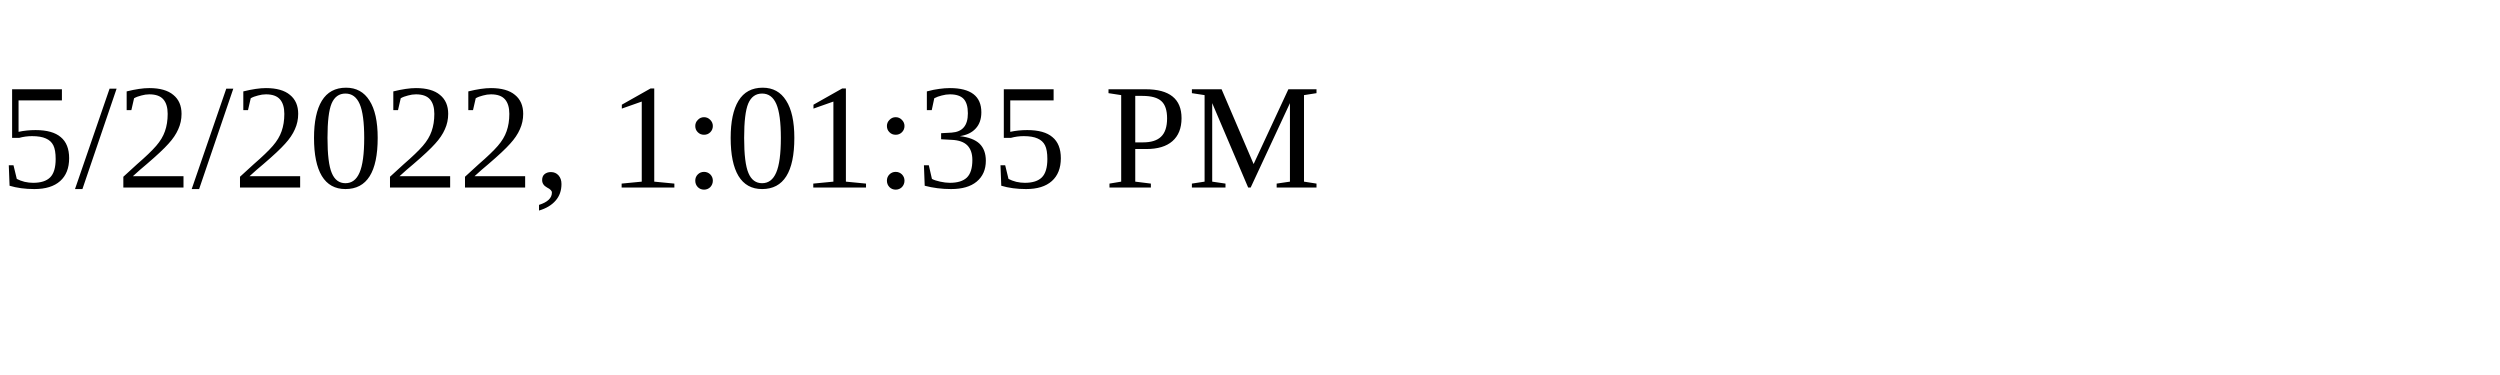
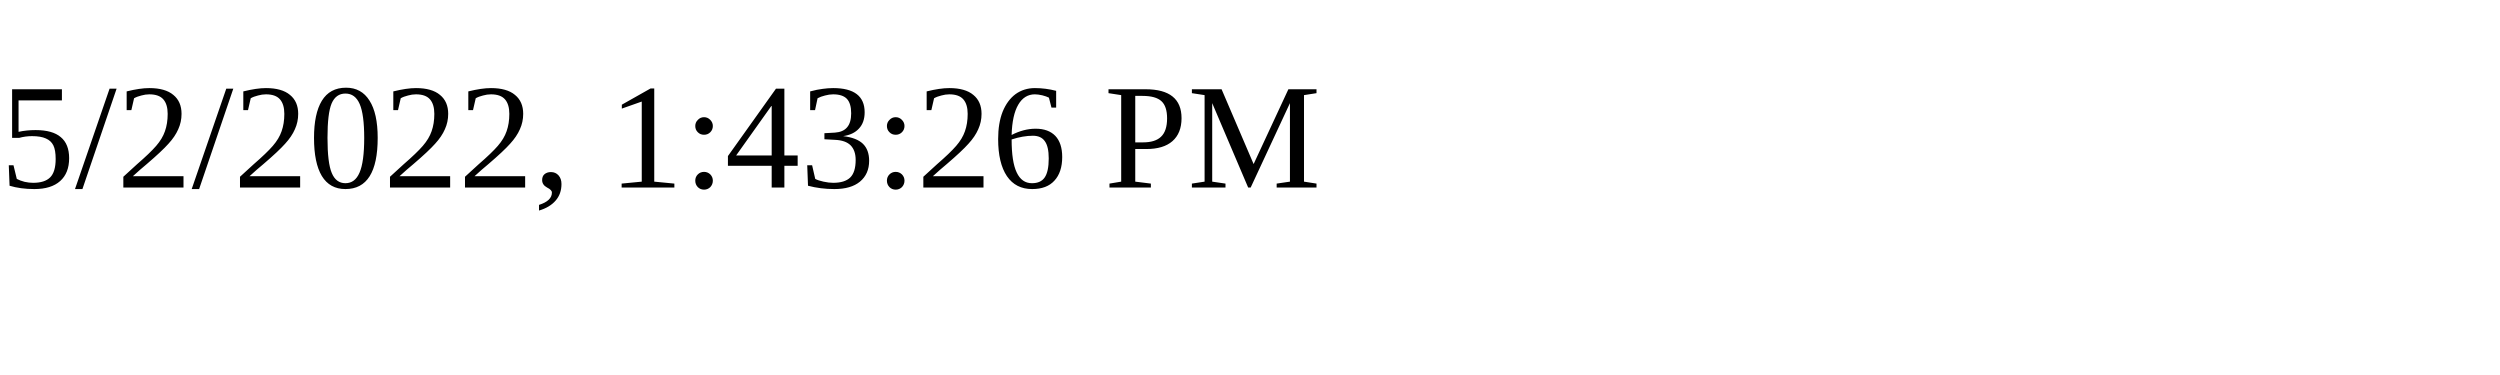
<svg xmlns="http://www.w3.org/2000/svg" height="30" width="200">
-   <text x="0" y="15">5/2/2022, 1:01:35 PM</text>
+   <text x="0" y="15">5/2/2022, 1:43:26 PM</text>
</svg>
